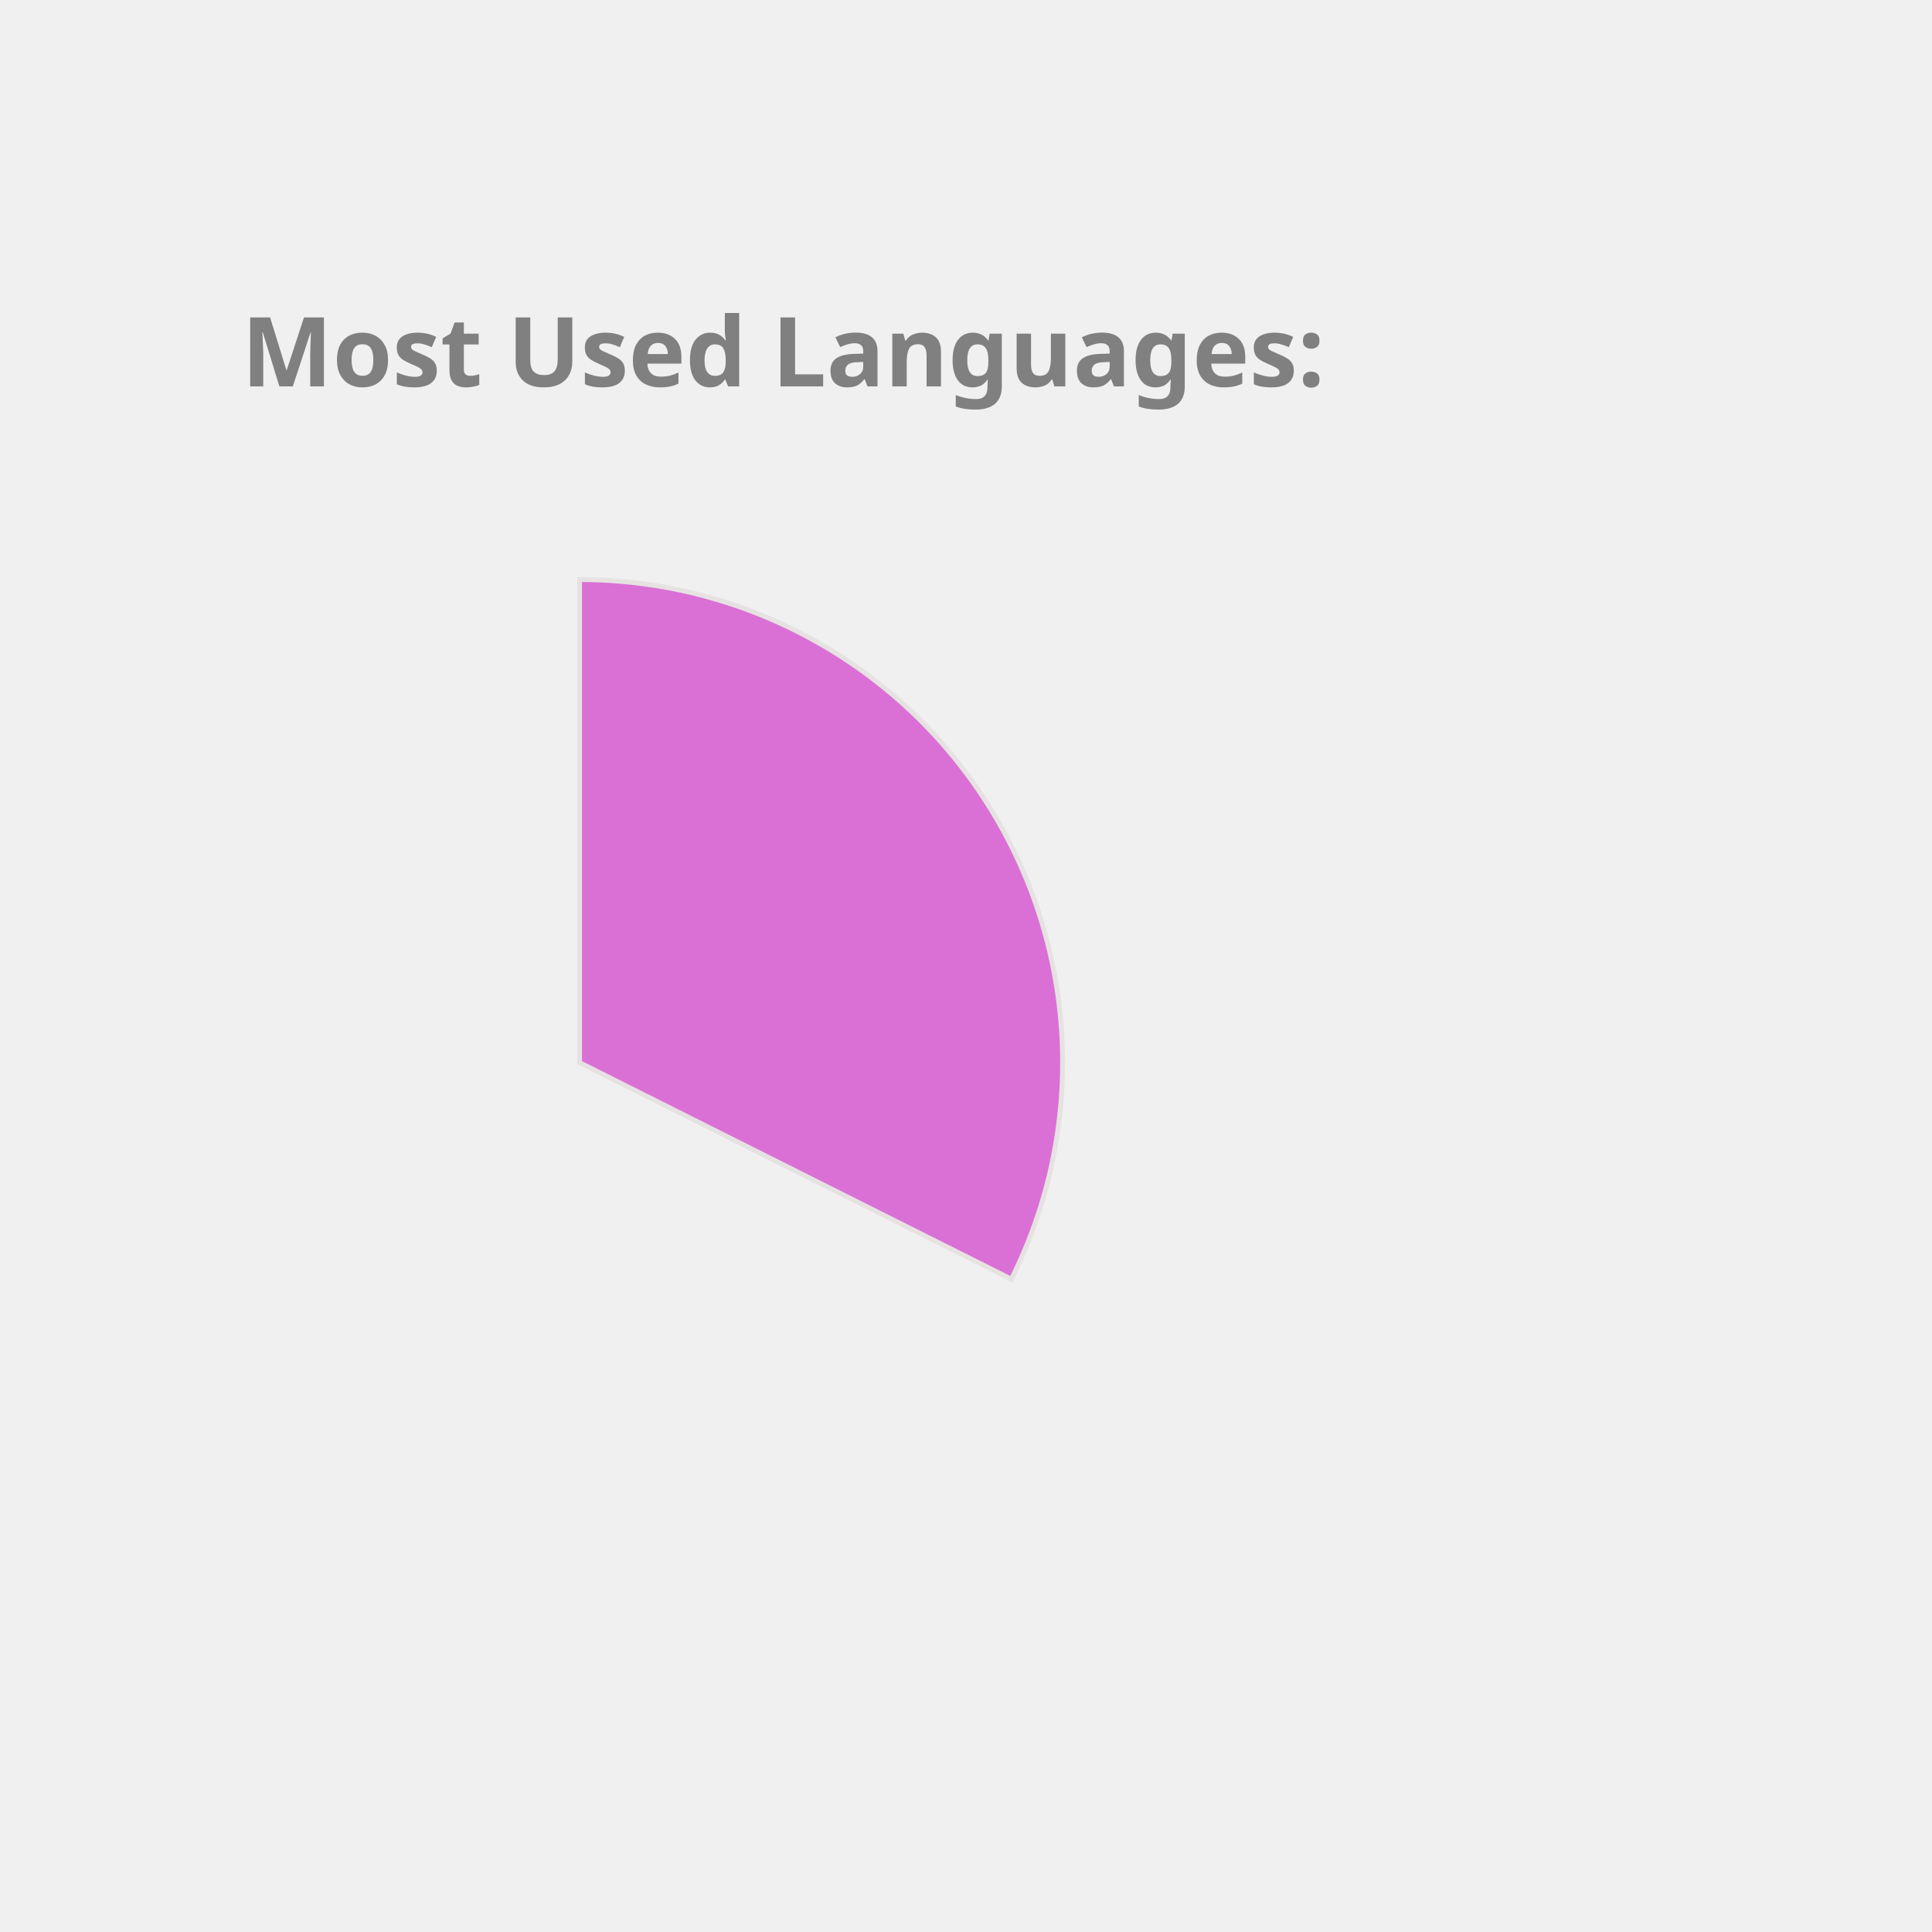
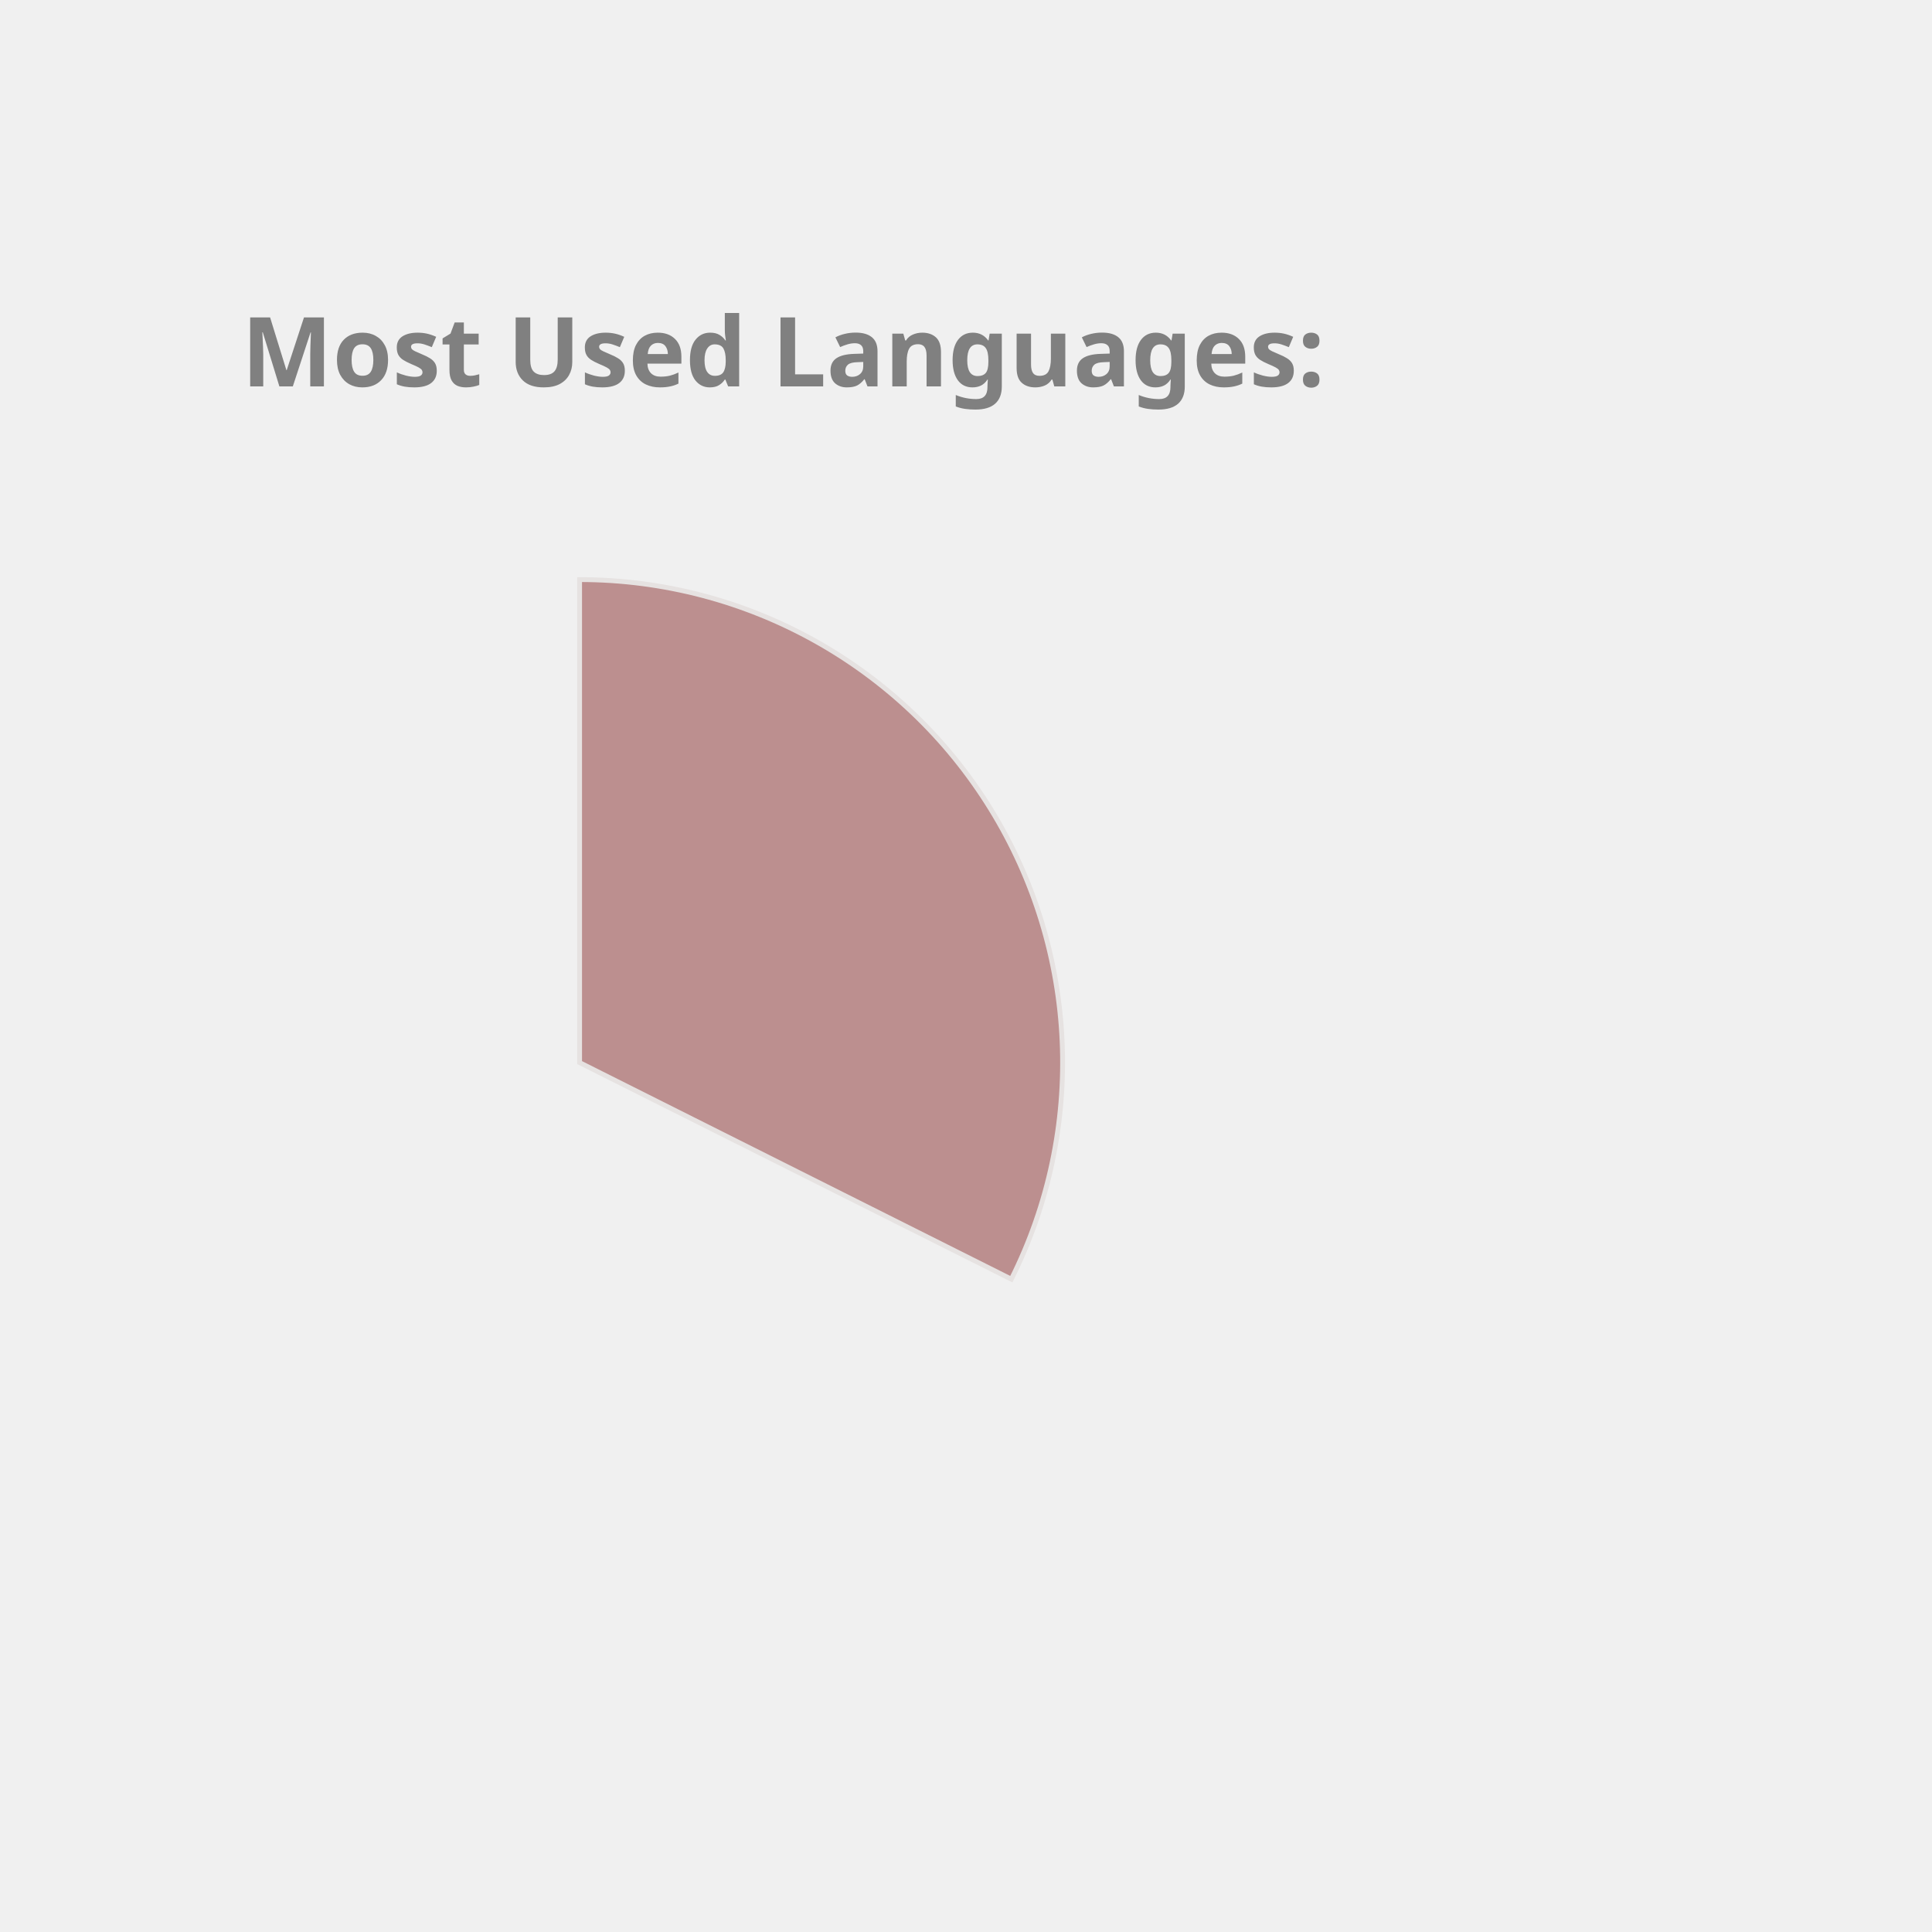
<svg xmlns="http://www.w3.org/2000/svg" height="350px" width="350px" viewBox="0 0 400 400">
  <style> 
        .label {
                font: bold 20px sans-serif;
                color: #404040;
                -webkit-text-stroke: 1px white;
        }

        path {
                stroke: #E6E2E1;
                stroke-width: 1px;
                transform: translate(60px, 100px);
        }

        .path_1 {
                animation: fadeIn 5s linear forwards;
        }

        .path_2 {
                transform: scale(0);
                animation: fadeIn 5s linear forwards 5s;
        }


        
        .path_3 {
                transform: scale(0);
                animation: fadeIn 5s linear forwards 10s;
        }


        .path_4 {
                transform: scale(0);
                animation: fadeIn 5s linear forwards 15s;
        }

        .path_5 {
                transform: scale(0);
                animation: fadeIn 5s linear forwards 20s;
        }

        .path_6 {
                transform: scale(0);
                animation: fadeIn 5s linear forwards 25s;
        }

        .path_7 {
                transform: scale(0);
                animation: fadeIn 5s linear forwards 30s;
        }

        .path_8 {
                transform: scale(0);
                animation: fadeIn 5s linear forwards 35s;
        }

        .path_9 {
                transform: scale(0);
                animation: fadeIn 5s linear forwards 40s;
        }

        .path_10 {
                transform: scale(0);
                animation: fadeIn 5s linear forwards 45s;
        }

        @keyframes fadeIn {
                0% {                        
                        transform: translate(250px, 300px) rotate(0deg) scale(0);
                        
                }
                50% {
                        transform: translate(150px, 220px) rotate(180deg) scale(0.5);
                        
                }
                
                100% {
                        transform: translate(60px, 120px) rotate(360deg) scale(1);
                        
                }
        }
        .txt_1 {
                opacity: 0;
                animation: txtShow 5s linear forwards 0s;
        }

        .txt_2 {
                opacity: 0;
                animation: txtShow 5s linear forwards 5s;
        }

        .txt_3 {
                opacity: 0;
                animation: txtShow 5s linear forwards 10s;
        }

        .txt_4 {
                opacity: 0;
                animation: txtShow 5s linear forwards 15s;
        }

        .txt_5 {
                opacity: 0;
                animation: txtShow 5s linear forwards 20s;
        }

        .txt_6 {
                opacity: 0;
                animation: txtShow 5s linear forwards 25s;
        }

        .txt_7 {
                opacity: 0;
                animation: txtShow 5s linear forwards 30s;
        }

        .txt_8 {
                opacity: 0;
                animation: txtShow 5s linear forwards 35s;
        }

        .txt_9 {
                opacity: 0;
                animation: txtShow 5s linear forwards 40s;
        }

        .txt_10 {
                opacity: 0;
                animation: txtShow 5s linear forwards 45s;
        }

        @keyframes txtShow {
                0% {                        
                        opacity: 0;
                        transform: translate(0px, 0px) scale(0);
                }
                100% {
                        opacity: 1;
                        transform: translate(0px, 0px) scale(1);
                        
                }
        }
</style>
-   <path class="path_1" d="M 60,120 L 60,20 A 100,100 0 0 1 149.384,164.838 Z" fill="Orchid" stroke="#fff" stroke-width="2" />
-   <text class="txt_1" x="260" y="150" fill="Orchid" stroke="Orchid" stroke-width="1">TypeScript</text>
-   <path class="path_2" d="M 60,120 L 149.384,164.838 A 100,100 0 0 1 -7.069,194.174 Z" fill="Salmon" stroke="#fff" stroke-width="2" />
-   <text class="txt_2" x="260" y="170" fill="Salmon" stroke="Salmon" stroke-width="1">Java</text>
-   <path class="path_3" d="M 60,120 L -7.069,194.174 A 100,100 0 0 1 -36.538,93.916 Z" fill="DarkKhaki" stroke="#fff" stroke-width="2" />
-   <text class="txt_3" x="260" y="190" fill="DarkKhaki" stroke="DarkKhaki" stroke-width="1">JavaScript</text>
-   <path class="path_4" d="M 60,120 L -36.538,93.916 A 100,100 0 0 1 -27.326,71.275 Z" fill="IndianRed" stroke="#fff" stroke-width="2" />
-   <text class="txt_4" x="260" y="210" fill="IndianRed" stroke="IndianRed" stroke-width="1">HTML</text>
-   <path class="path_5" d="M 60,120 L -27.326,71.275 A 100,100 0 0 1 -13.326,52.005 Z" fill="Crimson" stroke="#fff" stroke-width="2" />
-   <text class="txt_5" x="260" y="230" fill="Crimson" stroke="Crimson" stroke-width="1">CSS</text>
-   <path class="path_6" d="M 60,120 L -13.326,52.005 A 100,100 0 0 1 1.221,39.098 Z" fill="Tomato" stroke="#fff" stroke-width="2" />
-   <text class="txt_6" x="260" y="250" fill="Tomato" stroke="Tomato" stroke-width="1">Sass</text>
-   <path class="path_7" d="M 60,120 L 1.221,39.098 A 100,100 0 0 1 16.288,30.059 Z" fill="SteelBlue" stroke="#fff" stroke-width="2" />
-   <text class="txt_7" x="260" y="270" fill="SteelBlue" stroke="SteelBlue" stroke-width="1">MATLAB</text>
-   <path class="path_8" d="M 60,120 L 16.288,30.059 A 100,100 0 0 1 24.947,26.345 Z" fill="MediumSlateBlue" stroke="#fff" stroke-width="2" />
-   <text class="txt_8" x="260" y="290" fill="MediumSlateBlue" stroke="MediumSlateBlue" stroke-width="1">C++</text>
-   <path class="path_9" d="M 60,120 L 24.947,26.345 A 100,100 0 0 1 32.101,23.971 Z" fill="Chocolate" stroke="#fff" stroke-width="2" />
-   <text class="txt_9" x="260" y="310" fill="Chocolate" stroke="Chocolate" stroke-width="1">Python</text>
-   <path class="path_10" d="M 60,120 L 32.101,23.971 A 100,100 0 0 1 38.799,22.273 Z" fill="MediumAquaMarine" stroke="#fff" stroke-width="2" />
-   <text class="txt_10" x="260" y="330" fill="MediumAquaMarine" stroke="MediumAquaMarine" stroke-width="1">Batchfile</text>
+   <path class="path_1" d="M 60,120 L 60,20 A 100,100 0 0 1 149.384,164.838 Z" fill="RosyBrown" stroke="#fff" stroke-width="2" />
+   <text class="txt_1" x="260" y="150" fill="RosyBrown" stroke="RosyBrown" stroke-width="1">TypeScript</text>
+   <path class="path_2" d="M 60,120 L 149.384,164.838 A 100,100 0 0 1 -7.069,194.174 Z" fill="Gold" stroke="#fff" stroke-width="2" />
+   <text class="txt_2" x="260" y="170" fill="Gold" stroke="Gold" stroke-width="1">Java</text>
+   <path class="path_3" d="M 60,120 L -7.069,194.174 A 100,100 0 0 1 -36.538,93.916 Z" fill="Orchid" stroke="#fff" stroke-width="2" />
+   <text class="txt_3" x="260" y="190" fill="Orchid" stroke="Orchid" stroke-width="1">JavaScript</text>
+   <path class="path_4" d="M 60,120 L -36.538,93.916 A 100,100 0 0 1 -27.326,71.275 Z" fill="RoyalBlue" stroke="#fff" stroke-width="2" />
+   <text class="txt_4" x="260" y="210" fill="RoyalBlue" stroke="RoyalBlue" stroke-width="1">HTML</text>
+   <path class="path_5" d="M 60,120 L -27.326,71.275 A 100,100 0 0 1 -13.326,52.005 Z" fill="IndianRed" stroke="#fff" stroke-width="2" />
+   <text class="txt_5" x="260" y="230" fill="IndianRed" stroke="IndianRed" stroke-width="1">CSS</text>
+   <path class="path_6" d="M 60,120 L -13.326,52.005 A 100,100 0 0 1 1.221,39.098 Z" fill="Chocolate" stroke="#fff" stroke-width="2" />
+   <text class="txt_6" x="260" y="250" fill="Chocolate" stroke="Chocolate" stroke-width="1">Sass</text>
+   <path class="path_7" d="M 60,120 L 1.221,39.098 A 100,100 0 0 1 16.288,30.059 Z" fill="MediumSlateBlue" stroke="#fff" stroke-width="2" />
+   <text class="txt_7" x="260" y="270" fill="MediumSlateBlue" stroke="MediumSlateBlue" stroke-width="1">MATLAB</text>
+   <path class="path_8" d="M 60,120 L 16.288,30.059 A 100,100 0 0 1 24.947,26.345 Z" fill="Tomato" stroke="#fff" stroke-width="2" />
+   <text class="txt_8" x="260" y="290" fill="Tomato" stroke="Tomato" stroke-width="1">C++</text>
+   <path class="path_9" d="M 60,120 L 24.947,26.345 A 100,100 0 0 1 32.101,23.971 Z" fill="Salmon" stroke="#fff" stroke-width="2" />
+   <text class="txt_9" x="260" y="310" fill="Salmon" stroke="Salmon" stroke-width="1">Python</text>
+   <path class="path_10" d="M 60,120 L 32.101,23.971 A 100,100 0 0 1 38.799,22.273 Z" fill="Orange" stroke="#fff" stroke-width="2" />
+   <text class="txt_10" x="260" y="330" fill="Orange" stroke="Orange" stroke-width="1">Batchfile</text>
  <g class="label">
    <text x="50" y="80" fill="grey">Most Used Languages:</text>
  </g>
</svg>
